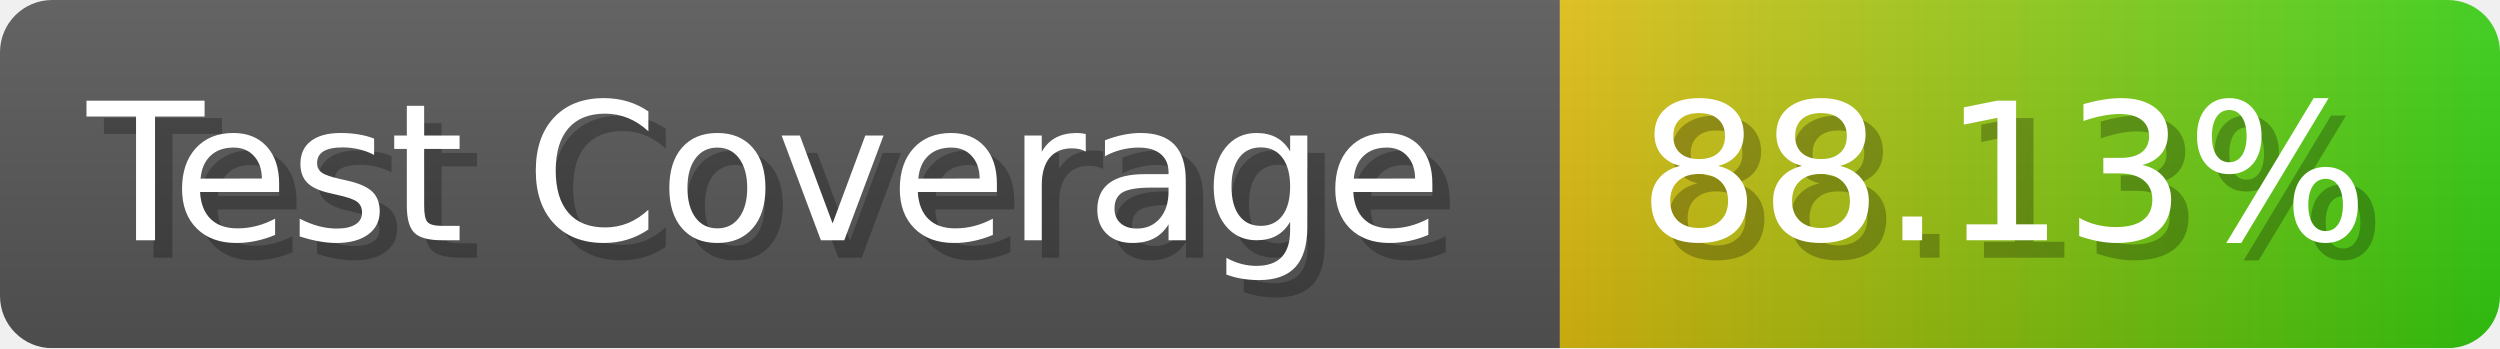
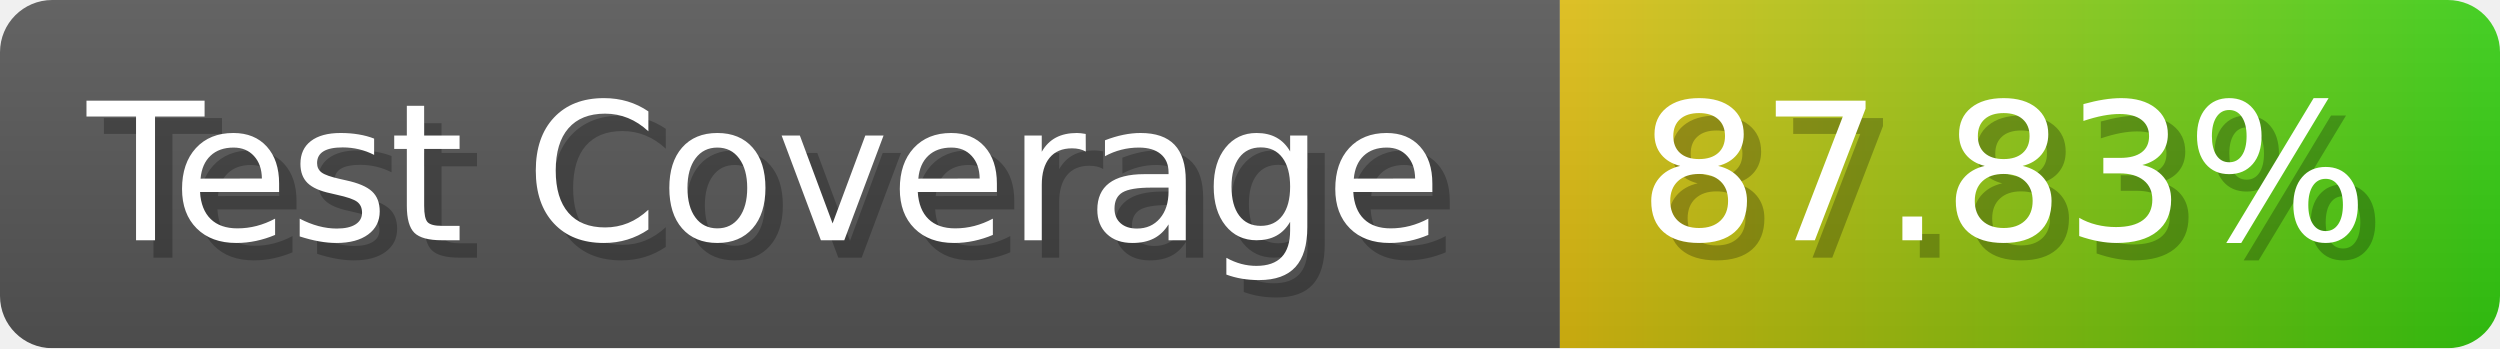
- <svg xmlns="http://www.w3.org/2000/svg" width="143.6" height="20" viewBox="0 0 1436 200" role="img" aria-label="Test Coverage: 88.13%">
+ <svg xmlns="http://www.w3.org/2000/svg" width="143.6" height="20" viewBox="0 0 1436 200" role="img" aria-label="Test Coverage: 87.83%">
  <linearGradient id="a" x2="0" y2="100%">
    <stop offset="0" stop-opacity=".1" stop-color="#EEE" />
    <stop offset="1" stop-opacity=".1" />
  </linearGradient>
  <mask id="m">
    <rect width="1436" height="200" rx="30" fill="#FFF" />
  </mask>
  <g mask="url(#m)">
    <rect width="896" height="200" fill="#555" />
    <rect width="540" height="200" fill="url(#x)" x="896" />
    <rect width="1436" height="200" fill="url(#a)" />
  </g>
  <g aria-hidden="true" fill="#fff" text-anchor="start" font-family="Verdana,DejaVu Sans,sans-serif" font-size="110">
    <text x="60" y="148" textLength="796" fill="#000" opacity="0.25">Test Coverage</text>
    <text x="50" y="138" textLength="796">Test Coverage</text>
-     <text x="951" y="148" textLength="440" fill="#000" opacity="0.25">88.13%</text>
-     <text x="941" y="138" textLength="440">88.13%</text>
+     <text x="951" y="148" textLength="440" fill="#000" opacity="0.25">87.83%</text>
+     <text x="941" y="138" textLength="440">87.83%</text>
  </g>
  <linearGradient id="x" x1="0%" y1="0%" x2="100%" y2="0%">
    <stop offset="0%" style="stop-color:#DB1" />
    <stop offset="100%" style="stop-color:#3C1" />
  </linearGradient>
</svg>
